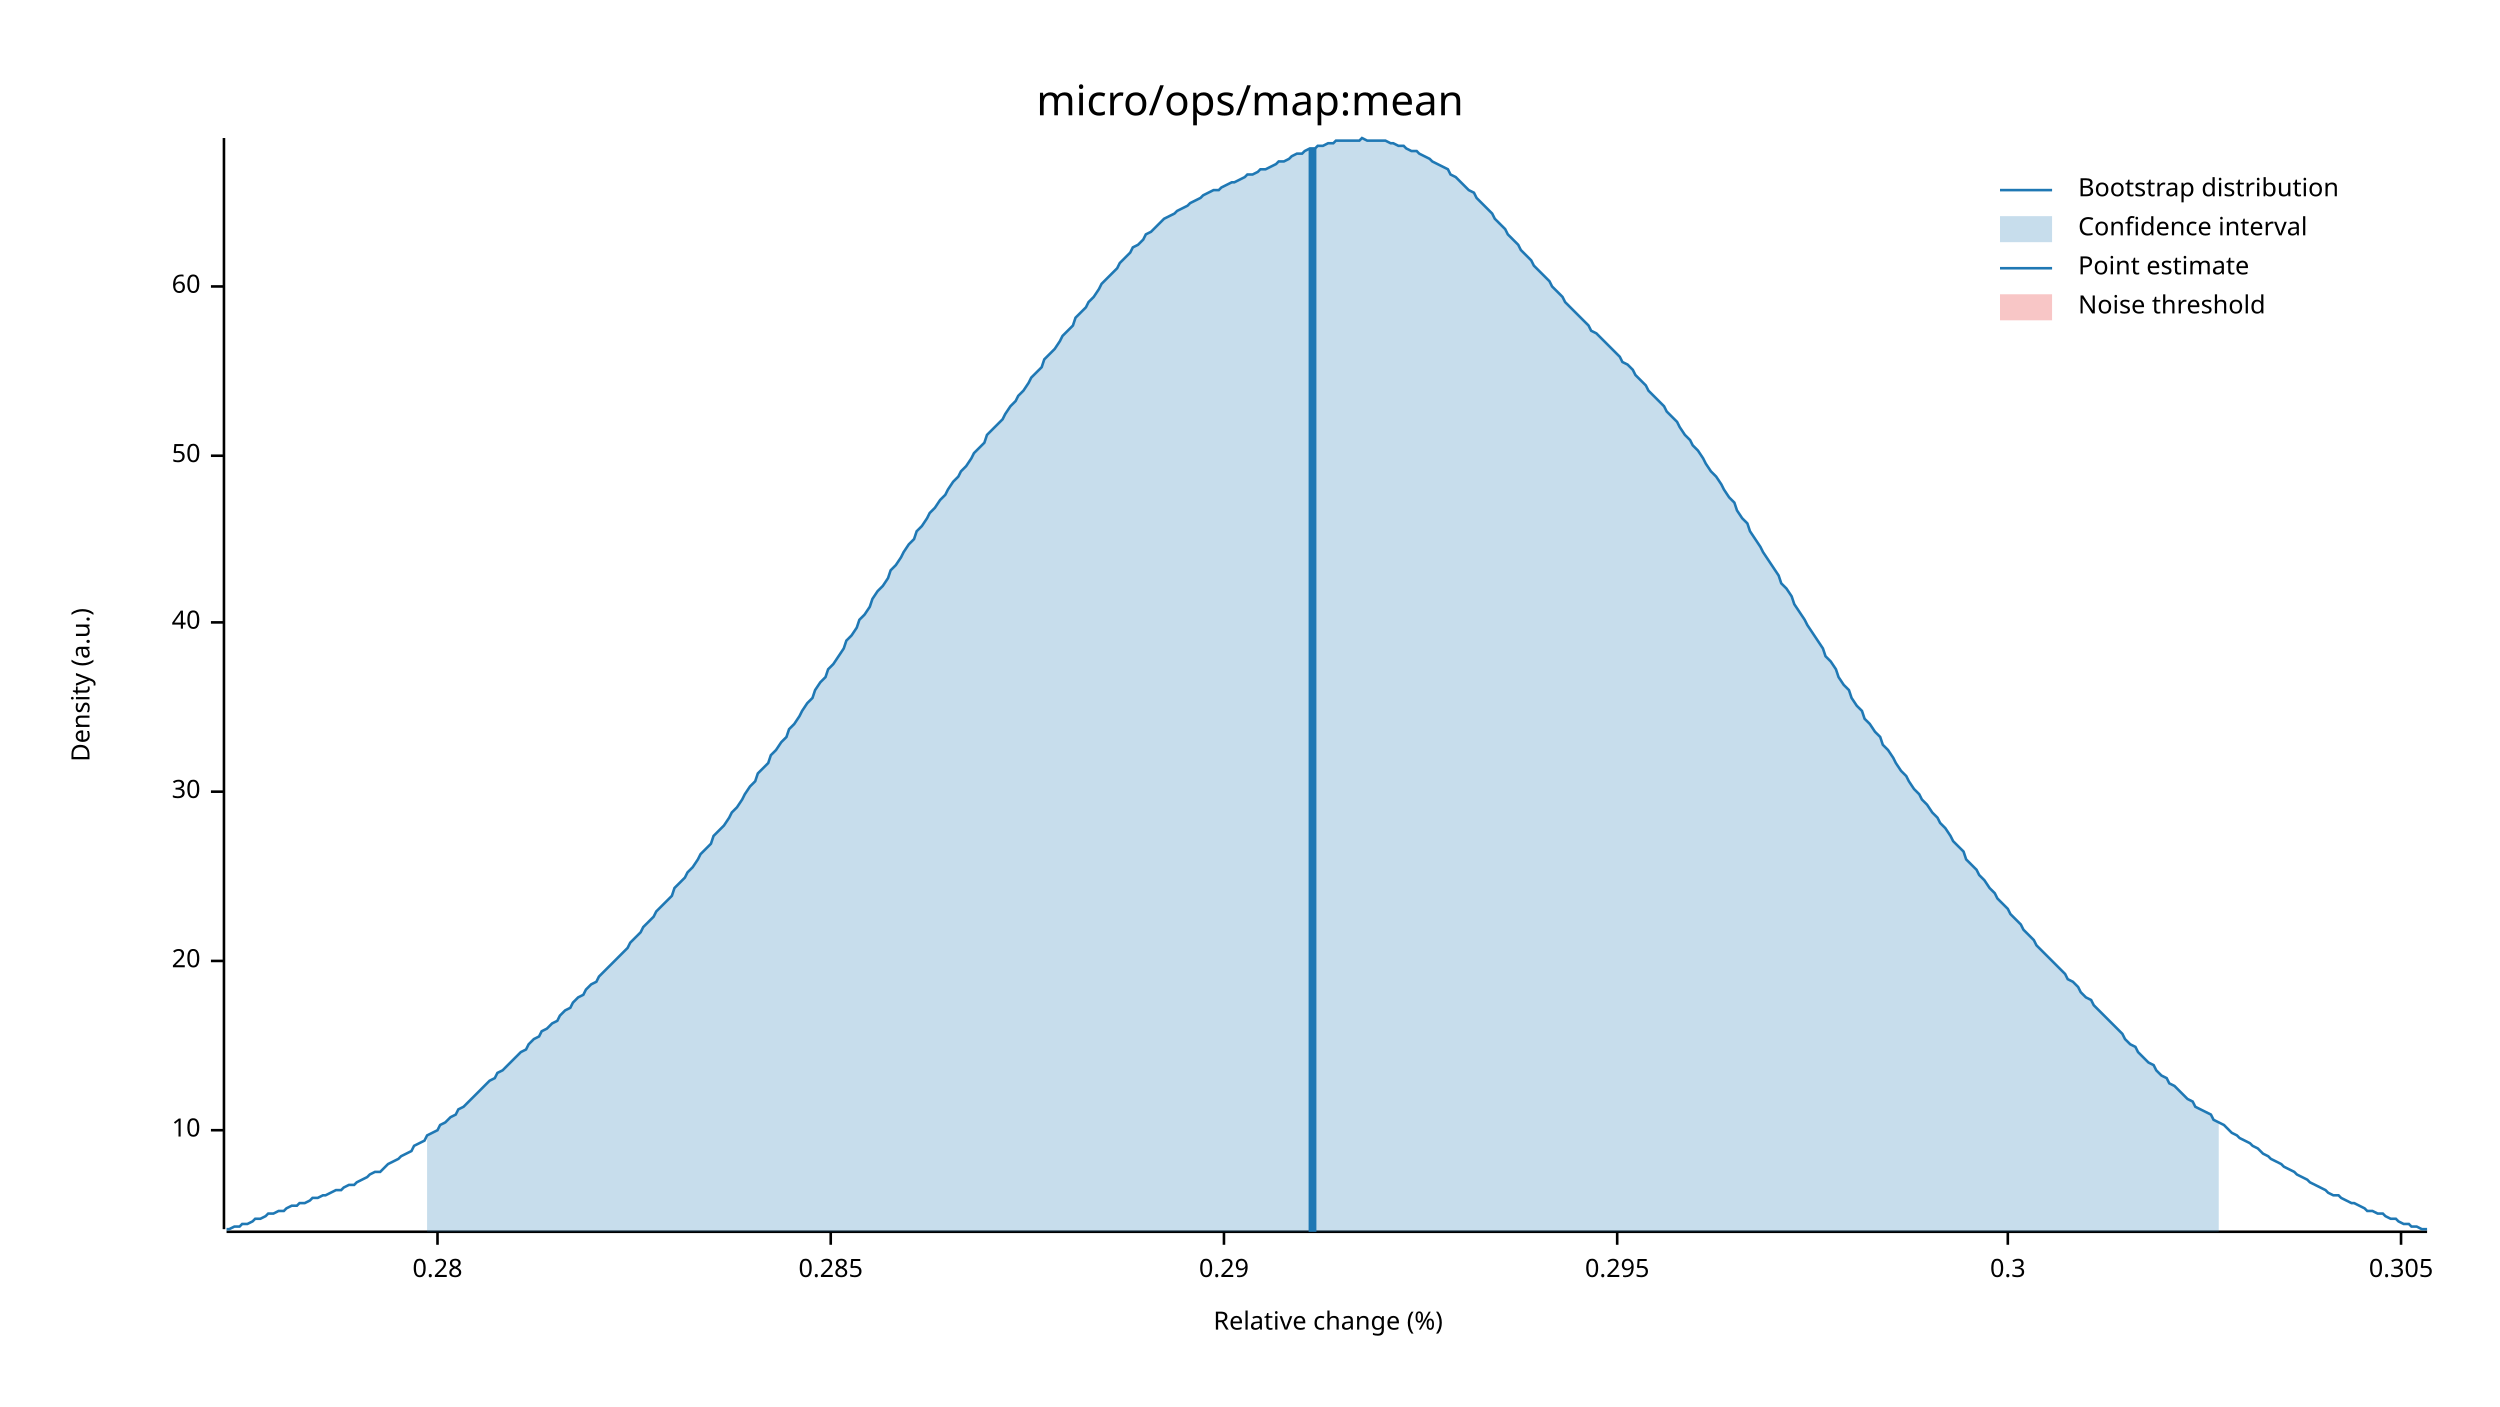
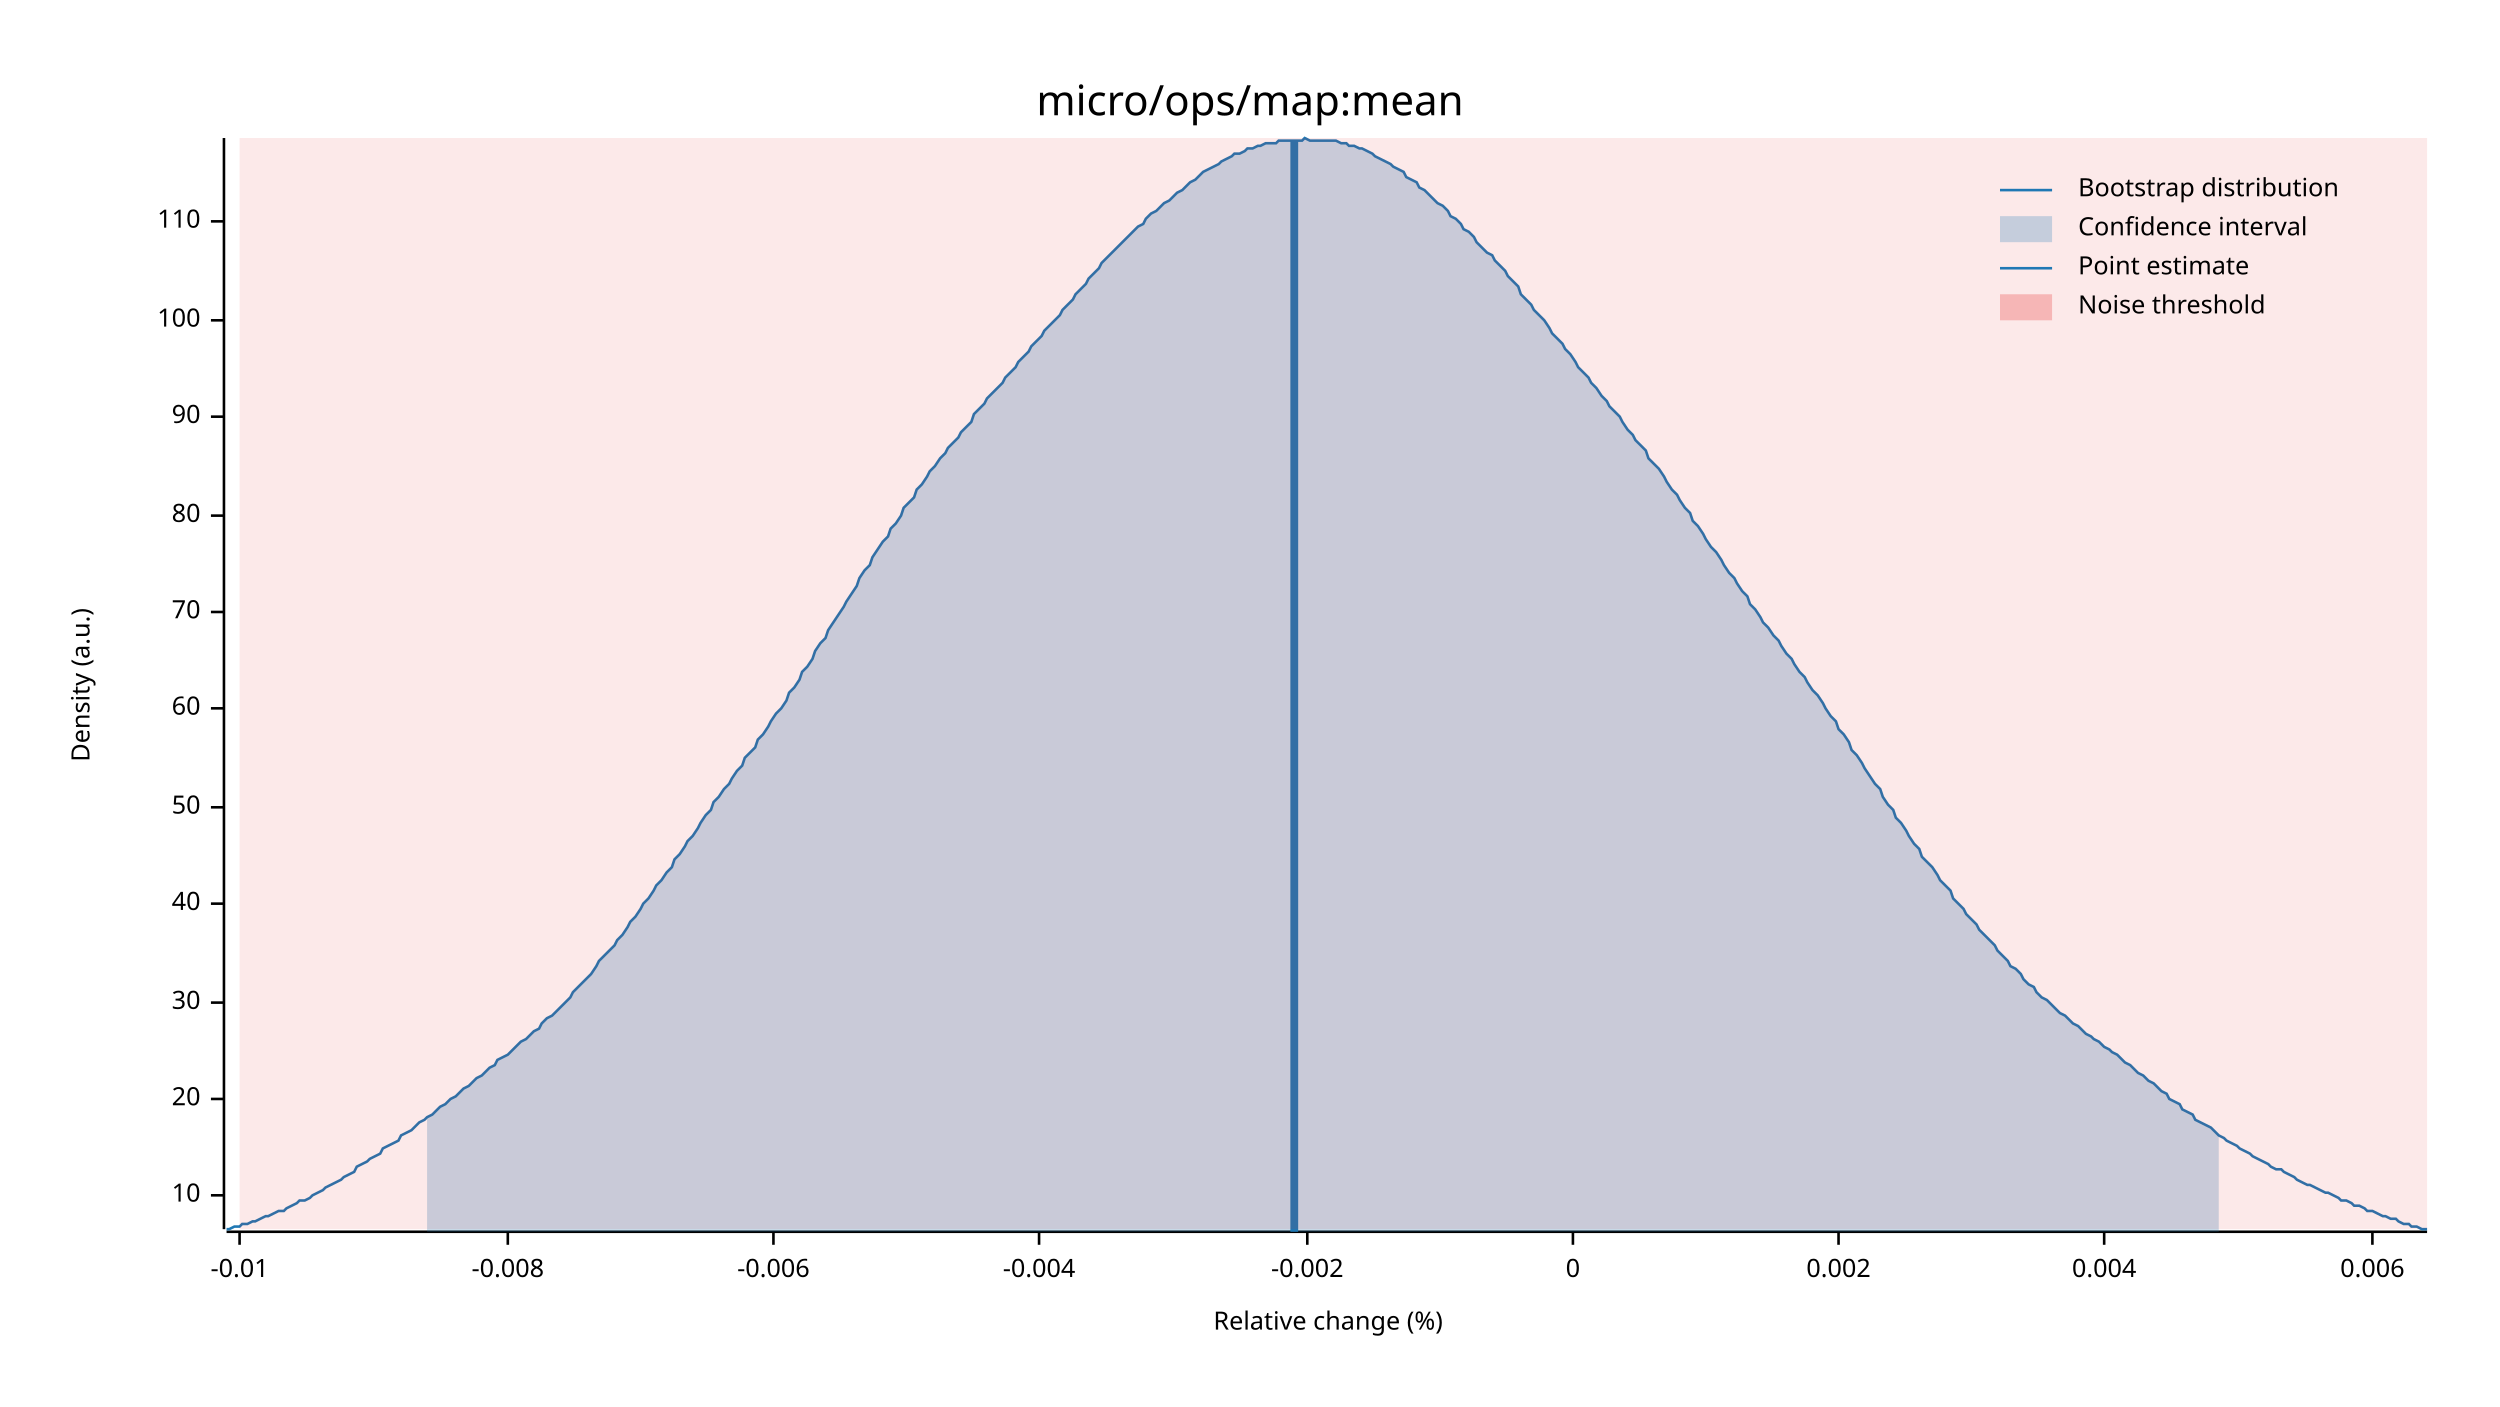
<svg xmlns="http://www.w3.org/2000/svg" width="960" height="540" viewBox="0 0 960 540">
  <text x="480" y="32" dy="0.76em" text-anchor="middle" font-family="sans-serif" font-size="16.129" opacity="1" fill="#000000">
micro/ops/map:mean
</text>
  <text x="27" y="263" dy="0.76em" text-anchor="middle" font-family="sans-serif" font-size="9.677" opacity="1" fill="#000000" transform="rotate(270, 27, 263)">
Density (a.u.)
</text>
  <text x="510" y="513" dy="-0.5ex" text-anchor="middle" font-family="sans-serif" font-size="9.677" opacity="1" fill="#000000">
Relative change (%)
</text>
  <polyline fill="none" opacity="1" stroke="#000000" stroke-width="1" points="86,53 86,472 " />
-   <text x="77" y="434" dy="0.5ex" text-anchor="end" font-family="sans-serif" font-size="9.677" opacity="1" fill="#000000">
+   <text x="77" y="459" dy="0.5ex" text-anchor="end" font-family="sans-serif" font-size="9.677" opacity="1" fill="#000000">
10
</text>
-   <polyline fill="none" opacity="1" stroke="#000000" stroke-width="1" points="81,434 86,434 " />
-   <text x="77" y="369" dy="0.5ex" text-anchor="end" font-family="sans-serif" font-size="9.677" opacity="1" fill="#000000">
+   <polyline fill="none" opacity="1" stroke="#000000" stroke-width="1" points="81,459 86,459 " />
+   <text x="77" y="422" dy="0.5ex" text-anchor="end" font-family="sans-serif" font-size="9.677" opacity="1" fill="#000000">
20
</text>
-   <polyline fill="none" opacity="1" stroke="#000000" stroke-width="1" points="81,369 86,369 " />
-   <text x="77" y="304" dy="0.5ex" text-anchor="end" font-family="sans-serif" font-size="9.677" opacity="1" fill="#000000">
+   <polyline fill="none" opacity="1" stroke="#000000" stroke-width="1" points="81,422 86,422 " />
+   <text x="77" y="385" dy="0.5ex" text-anchor="end" font-family="sans-serif" font-size="9.677" opacity="1" fill="#000000">
30
</text>
-   <polyline fill="none" opacity="1" stroke="#000000" stroke-width="1" points="81,304 86,304 " />
-   <text x="77" y="239" dy="0.5ex" text-anchor="end" font-family="sans-serif" font-size="9.677" opacity="1" fill="#000000">
+   <polyline fill="none" opacity="1" stroke="#000000" stroke-width="1" points="81,385 86,385 " />
+   <text x="77" y="347" dy="0.5ex" text-anchor="end" font-family="sans-serif" font-size="9.677" opacity="1" fill="#000000">
40
</text>
-   <polyline fill="none" opacity="1" stroke="#000000" stroke-width="1" points="81,239 86,239 " />
-   <text x="77" y="175" dy="0.5ex" text-anchor="end" font-family="sans-serif" font-size="9.677" opacity="1" fill="#000000">
+   <polyline fill="none" opacity="1" stroke="#000000" stroke-width="1" points="81,347 86,347 " />
+   <text x="77" y="310" dy="0.5ex" text-anchor="end" font-family="sans-serif" font-size="9.677" opacity="1" fill="#000000">
50
</text>
-   <polyline fill="none" opacity="1" stroke="#000000" stroke-width="1" points="81,175 86,175 " />
-   <text x="77" y="110" dy="0.5ex" text-anchor="end" font-family="sans-serif" font-size="9.677" opacity="1" fill="#000000">
+   <polyline fill="none" opacity="1" stroke="#000000" stroke-width="1" points="81,310 86,310 " />
+   <text x="77" y="272" dy="0.5ex" text-anchor="end" font-family="sans-serif" font-size="9.677" opacity="1" fill="#000000">
60
</text>
-   <polyline fill="none" opacity="1" stroke="#000000" stroke-width="1" points="81,110 86,110 " />
+   <polyline fill="none" opacity="1" stroke="#000000" stroke-width="1" points="81,272 86,272 " />
+   <text x="77" y="235" dy="0.5ex" text-anchor="end" font-family="sans-serif" font-size="9.677" opacity="1" fill="#000000">
+ 70
+ </text>
+   <polyline fill="none" opacity="1" stroke="#000000" stroke-width="1" points="81,235 86,235 " />
+   <text x="77" y="198" dy="0.5ex" text-anchor="end" font-family="sans-serif" font-size="9.677" opacity="1" fill="#000000">
+ 80
+ </text>
+   <polyline fill="none" opacity="1" stroke="#000000" stroke-width="1" points="81,198 86,198 " />
+   <text x="77" y="160" dy="0.5ex" text-anchor="end" font-family="sans-serif" font-size="9.677" opacity="1" fill="#000000">
+ 90
+ </text>
+   <polyline fill="none" opacity="1" stroke="#000000" stroke-width="1" points="81,160 86,160 " />
+   <text x="77" y="123" dy="0.5ex" text-anchor="end" font-family="sans-serif" font-size="9.677" opacity="1" fill="#000000">
+ 100
+ </text>
+   <polyline fill="none" opacity="1" stroke="#000000" stroke-width="1" points="81,123 86,123 " />
+   <text x="77" y="85" dy="0.5ex" text-anchor="end" font-family="sans-serif" font-size="9.677" opacity="1" fill="#000000">
+ 110
+ </text>
+   <polyline fill="none" opacity="1" stroke="#000000" stroke-width="1" points="81,85 86,85 " />
  <polyline fill="none" opacity="1" stroke="#000000" stroke-width="1" points="87,473 932,473 " />
-   <text x="168" y="483" dy="0.76em" text-anchor="middle" font-family="sans-serif" font-size="9.677" opacity="1" fill="#000000">
- 0.28
+   <text x="92" y="483" dy="0.76em" text-anchor="middle" font-family="sans-serif" font-size="9.677" opacity="1" fill="#000000">
+ -0.01
</text>
-   <polyline fill="none" opacity="1" stroke="#000000" stroke-width="1" points="168,473 168,478 " />
-   <text x="319" y="483" dy="0.76em" text-anchor="middle" font-family="sans-serif" font-size="9.677" opacity="1" fill="#000000">
- 0.285
+   <polyline fill="none" opacity="1" stroke="#000000" stroke-width="1" points="92,473 92,478 " />
+   <text x="195" y="483" dy="0.76em" text-anchor="middle" font-family="sans-serif" font-size="9.677" opacity="1" fill="#000000">
+ -0.008
</text>
-   <polyline fill="none" opacity="1" stroke="#000000" stroke-width="1" points="319,473 319,478 " />
-   <text x="470" y="483" dy="0.76em" text-anchor="middle" font-family="sans-serif" font-size="9.677" opacity="1" fill="#000000">
- 0.29
+   <polyline fill="none" opacity="1" stroke="#000000" stroke-width="1" points="195,473 195,478 " />
+   <text x="297" y="483" dy="0.76em" text-anchor="middle" font-family="sans-serif" font-size="9.677" opacity="1" fill="#000000">
+ -0.006
</text>
-   <polyline fill="none" opacity="1" stroke="#000000" stroke-width="1" points="470,473 470,478 " />
-   <text x="621" y="483" dy="0.76em" text-anchor="middle" font-family="sans-serif" font-size="9.677" opacity="1" fill="#000000">
- 0.295
+   <polyline fill="none" opacity="1" stroke="#000000" stroke-width="1" points="297,473 297,478 " />
+   <text x="399" y="483" dy="0.76em" text-anchor="middle" font-family="sans-serif" font-size="9.677" opacity="1" fill="#000000">
+ -0.004
</text>
-   <polyline fill="none" opacity="1" stroke="#000000" stroke-width="1" points="621,473 621,478 " />
-   <text x="771" y="483" dy="0.76em" text-anchor="middle" font-family="sans-serif" font-size="9.677" opacity="1" fill="#000000">
- 0.3
+   <polyline fill="none" opacity="1" stroke="#000000" stroke-width="1" points="399,473 399,478 " />
+   <text x="502" y="483" dy="0.76em" text-anchor="middle" font-family="sans-serif" font-size="9.677" opacity="1" fill="#000000">
+ -0.002
</text>
-   <polyline fill="none" opacity="1" stroke="#000000" stroke-width="1" points="771,473 771,478 " />
-   <text x="922" y="483" dy="0.76em" text-anchor="middle" font-family="sans-serif" font-size="9.677" opacity="1" fill="#000000">
- 0.305
+   <polyline fill="none" opacity="1" stroke="#000000" stroke-width="1" points="502,473 502,478 " />
+   <text x="604" y="483" dy="0.76em" text-anchor="middle" font-family="sans-serif" font-size="9.677" opacity="1" fill="#000000">
+ 0
</text>
-   <polyline fill="none" opacity="1" stroke="#000000" stroke-width="1" points="922,473 922,478 " />
-   <polyline fill="none" opacity="1" stroke="#1F78B4" stroke-width="1" points="87,472 88,472 90,471 92,471 93,470 95,470 97,469 98,468 100,468 102,467 103,466 105,466 107,465 109,465 110,464 112,463 114,463 115,462 117,462 119,461 120,460 122,460 124,459 125,459 127,458 129,457 131,457 132,456 134,455 136,455 137,454 139,453 141,452 142,451 144,450 146,450 147,449 149,447 151,446 153,445 154,444 156,443 158,442 159,440 161,439 163,438 164,436 166,435 168,434 169,432 171,431 173,429 175,428 176,426 178,425 180,423 181,422 183,420 185,418 186,417 188,415 190,414 191,412 193,411 195,409 197,407 198,406 200,404 202,403 203,401 205,399 207,398 208,396 210,395 212,393 214,392 215,390 217,388 219,387 220,385 222,383 224,382 225,380 227,378 229,377 230,375 232,373 234,371 236,369 237,368 239,366 241,364 242,362 244,360 246,358 247,356 249,354 251,352 252,350 254,348 256,346 258,344 259,341 261,339 263,337 264,335 266,333 268,330 269,328 271,326 273,324 274,321 276,319 278,317 280,314 281,312 283,310 285,307 286,305 288,302 290,300 291,297 293,295 295,293 296,290 298,288 300,285 302,283 303,280 305,278 307,275 308,273 310,270 312,268 313,265 315,262 317,260 318,257 320,255 322,252 324,249 325,246 327,244 329,241 330,238 332,236 334,233 335,230 337,227 339,225 341,222 342,219 344,217 346,214 347,212 349,209 351,207 352,204 354,202 356,199 357,197 359,195 361,192 363,190 364,188 366,185 368,183 369,181 371,179 373,176 374,174 376,172 378,170 379,167 381,165 383,163 385,161 386,159 388,156 390,154 391,152 393,150 395,147 396,145 398,143 400,141 401,138 403,136 405,134 407,131 408,129 410,127 412,125 413,122 415,120 417,118 418,116 420,114 422,111 423,109 425,107 427,105 429,103 430,101 432,99 434,97 435,95 437,94 439,92 440,90 442,89 444,87 445,86 447,84 449,83 451,82 452,81 454,80 456,79 457,78 459,77 461,76 462,75 464,74 466,73 468,73 469,72 471,71 473,70 474,70 476,69 478,68 479,67 481,67 483,66 484,65 486,65 488,64 490,63 491,62 493,62 495,61 496,60 498,59 500,59 501,58 503,57 505,57 506,56 508,56 510,55 512,55 513,54 515,54 517,54 518,54 520,54 522,54 523,53 525,54 527,54 528,54 530,54 532,54 534,55 535,55 537,56 539,56 540,57 542,58 544,58 545,59 547,60 549,61 550,62 552,63 554,64 556,65 557,67 559,68 561,70 562,71 564,73 566,74 567,76 569,78 571,80 573,82 574,84 576,86 578,88 579,90 581,92 583,94 584,96 586,98 588,100 589,102 591,104 593,106 595,108 596,110 598,112 600,114 601,116 603,118 605,120 606,121 608,123 610,125 611,127 613,128 615,130 617,132 618,133 620,135 622,137 623,139 625,140 627,142 628,144 630,146 632,148 633,150 635,152 637,154 639,156 640,158 642,160 644,162 645,164 647,167 649,169 650,171 652,173 654,176 655,178 657,181 659,183 661,186 662,188 664,191 666,193 667,196 669,199 671,201 672,204 674,207 676,210 677,212 679,215 681,218 683,221 684,224 686,226 688,229 689,232 691,235 693,238 694,240 696,243 698,246 700,249 701,252 703,254 705,257 706,260 708,263 710,265 711,268 713,271 715,273 716,276 718,278 720,281 722,283 723,286 725,288 727,291 728,293 730,296 732,298 733,300 735,303 737,305 738,307 740,309 742,312 744,314 745,316 747,318 749,321 750,323 752,325 754,327 755,330 757,332 759,334 760,336 762,338 764,341 766,343 767,345 769,347 771,349 772,351 774,353 776,355 777,357 779,359 781,361 782,363 784,365 786,367 788,369 789,370 791,372 793,374 794,376 796,377 798,379 799,381 801,383 803,384 804,386 806,388 808,390 810,392 811,393 813,395 815,397 816,399 818,401 820,402 821,404 823,406 825,408 827,409 828,411 830,413 832,414 833,416 835,417 837,419 838,420 840,422 842,423 843,425 845,426 847,427 849,428 850,430 852,431 854,432 855,433 857,435 859,436 860,437 862,438 864,439 865,440 867,441 869,443 871,444 872,445 874,446 876,447 877,448 879,449 881,450 882,451 884,452 886,453 887,454 889,455 891,456 893,457 894,458 896,459 898,459 899,460 901,461 903,462 904,462 906,463 908,464 909,465 911,465 913,466 915,466 916,467 918,468 920,468 921,469 923,470 925,470 926,471 928,471 930,472 932,472 " />
-   <polygon opacity="0.25" fill="#1F78B4" points="164,436 166,435 168,434 169,432 171,431 173,429 175,428 176,426 178,425 180,423 181,422 183,420 185,418 186,417 188,415 190,414 191,412 193,411 195,409 197,407 198,406 200,404 202,403 203,401 205,399 207,398 208,396 210,395 212,393 214,392 215,390 217,388 219,387 220,385 222,383 224,382 225,380 227,378 229,377 230,375 232,373 234,371 236,369 237,368 239,366 241,364 242,362 244,360 246,358 247,356 249,354 251,352 252,350 254,348 256,346 258,344 259,341 261,339 263,337 264,335 266,333 268,330 269,328 271,326 273,324 274,321 276,319 278,317 280,314 281,312 283,310 285,307 286,305 288,302 290,300 291,297 293,295 295,293 296,290 298,288 300,285 302,283 303,280 305,278 307,275 308,273 310,270 312,268 313,265 315,262 317,260 318,257 320,255 322,252 324,249 325,246 327,244 329,241 330,238 332,236 334,233 335,230 337,227 339,225 341,222 342,219 344,217 346,214 347,212 349,209 351,207 352,204 354,202 356,199 357,197 359,195 361,192 363,190 364,188 366,185 368,183 369,181 371,179 373,176 374,174 376,172 378,170 379,167 381,165 383,163 385,161 386,159 388,156 390,154 391,152 393,150 395,147 396,145 398,143 400,141 401,138 403,136 405,134 407,131 408,129 410,127 412,125 413,122 415,120 417,118 418,116 420,114 422,111 423,109 425,107 427,105 429,103 430,101 432,99 434,97 435,95 437,94 439,92 440,90 442,89 444,87 445,86 447,84 449,83 451,82 452,81 454,80 456,79 457,78 459,77 461,76 462,75 464,74 466,73 468,73 469,72 471,71 473,70 474,70 476,69 478,68 479,67 481,67 483,66 484,65 486,65 488,64 490,63 491,62 493,62 495,61 496,60 498,59 500,59 501,58 503,57 505,57 506,56 508,56 510,55 512,55 513,54 515,54 517,54 518,54 520,54 522,54 523,53 525,54 527,54 528,54 530,54 532,54 534,55 535,55 537,56 539,56 540,57 542,58 544,58 545,59 547,60 549,61 550,62 552,63 554,64 556,65 557,67 559,68 561,70 562,71 564,73 566,74 567,76 569,78 571,80 573,82 574,84 576,86 578,88 579,90 581,92 583,94 584,96 586,98 588,100 589,102 591,104 593,106 595,108 596,110 598,112 600,114 601,116 603,118 605,120 606,121 608,123 610,125 611,127 613,128 615,130 617,132 618,133 620,135 622,137 623,139 625,140 627,142 628,144 630,146 632,148 633,150 635,152 637,154 639,156 640,158 642,160 644,162 645,164 647,167 649,169 650,171 652,173 654,176 655,178 657,181 659,183 661,186 662,188 664,191 666,193 667,196 669,199 671,201 672,204 674,207 676,210 677,212 679,215 681,218 683,221 684,224 686,226 688,229 689,232 691,235 693,238 694,240 696,243 698,246 700,249 701,252 703,254 705,257 706,260 708,263 710,265 711,268 713,271 715,273 716,276 718,278 720,281 722,283 723,286 725,288 727,291 728,293 730,296 732,298 733,300 735,303 737,305 738,307 740,309 742,312 744,314 745,316 747,318 749,321 750,323 752,325 754,327 755,330 757,332 759,334 760,336 762,338 764,341 766,343 767,345 769,347 771,349 772,351 774,353 776,355 777,357 779,359 781,361 782,363 784,365 786,367 788,369 789,370 791,372 793,374 794,376 796,377 798,379 799,381 801,383 803,384 804,386 806,388 808,390 810,392 811,393 813,395 815,397 816,399 818,401 820,402 821,404 823,406 825,408 827,409 828,411 830,413 832,414 833,416 835,417 837,419 838,420 840,422 842,423 843,425 845,426 847,427 849,428 850,430 852,431 852,473 164,473 " />
-   <polyline fill="none" opacity="1" stroke="#1F78B4" stroke-width="3" points="504,473 504,57 " />
-   <rect x="509" y="53" width="0" height="419" opacity="0.1" fill="#E31A1C" stroke="none" />
+   <polyline fill="none" opacity="1" stroke="#000000" stroke-width="1" points="604,473 604,478 " />
+   <text x="706" y="483" dy="0.76em" text-anchor="middle" font-family="sans-serif" font-size="9.677" opacity="1" fill="#000000">
+ 0.002
+ </text>
+   <polyline fill="none" opacity="1" stroke="#000000" stroke-width="1" points="706,473 706,478 " />
+   <text x="808" y="483" dy="0.76em" text-anchor="middle" font-family="sans-serif" font-size="9.677" opacity="1" fill="#000000">
+ 0.004
+ </text>
+   <polyline fill="none" opacity="1" stroke="#000000" stroke-width="1" points="808,473 808,478 " />
+   <text x="911" y="483" dy="0.76em" text-anchor="middle" font-family="sans-serif" font-size="9.677" opacity="1" fill="#000000">
+ 0.006
+ </text>
+   <polyline fill="none" opacity="1" stroke="#000000" stroke-width="1" points="911,473 911,478 " />
+   <polyline fill="none" opacity="1" stroke="#1F78B4" stroke-width="1" points="87,472 88,472 90,471 92,471 93,470 95,470 97,469 98,469 100,468 102,467 103,467 105,466 107,465 109,465 110,464 112,463 114,462 115,461 117,461 119,460 120,459 122,458 124,457 125,456 127,455 129,454 131,453 132,452 134,451 136,450 137,448 139,447 141,446 142,445 144,444 146,443 147,441 149,440 151,439 153,438 154,436 156,435 158,434 159,433 161,431 163,430 164,429 166,428 168,426 169,425 171,424 173,422 175,421 176,420 178,418 180,417 181,416 183,414 185,413 186,412 188,410 190,409 191,407 193,406 195,405 197,403 198,402 200,400 202,399 203,398 205,396 207,395 208,393 210,391 212,390 214,388 215,387 217,385 219,383 220,381 222,379 224,377 225,376 227,374 229,371 230,369 232,367 234,365 236,363 237,361 239,359 241,356 242,354 244,352 246,349 247,347 249,345 251,342 252,340 254,338 256,335 258,333 259,330 261,328 263,325 264,323 266,321 268,318 269,316 271,313 273,311 274,308 276,306 278,303 280,301 281,299 283,296 285,294 286,291 288,289 290,287 291,284 293,282 295,279 296,277 298,274 300,272 302,269 303,266 305,264 307,261 308,258 310,256 312,253 313,250 315,247 317,245 318,242 320,239 322,236 324,233 325,231 327,228 329,225 330,222 332,219 334,217 335,214 337,211 339,208 341,206 342,203 344,201 346,198 347,195 349,193 351,191 352,188 354,186 356,183 357,181 359,179 361,176 363,174 364,172 366,170 368,168 369,166 371,164 373,162 374,159 376,157 378,155 379,153 381,151 383,149 385,147 386,145 388,143 390,141 391,139 393,137 395,135 396,133 398,131 400,129 401,127 403,125 405,123 407,121 408,119 410,117 412,115 413,113 415,111 417,109 418,107 420,105 422,103 423,101 425,99 427,97 429,95 430,94 432,92 434,90 435,89 437,87 439,86 440,84 442,82 444,81 445,80 447,78 449,77 451,75 452,74 454,73 456,71 457,70 459,69 461,67 462,66 464,65 466,64 468,63 469,62 471,61 473,60 474,59 476,59 478,58 479,57 481,57 483,56 484,56 486,55 488,55 490,55 491,54 493,54 495,54 496,54 498,54 500,54 501,53 503,54 505,54 506,54 508,54 510,54 512,54 513,54 515,55 517,55 518,56 520,56 522,57 523,57 525,58 527,59 528,60 530,61 532,62 534,63 535,64 537,65 539,66 540,68 542,69 544,70 545,72 547,73 549,75 550,76 552,78 554,79 556,81 557,83 559,84 561,86 562,88 564,89 566,91 567,93 569,95 571,97 573,98 574,100 576,102 578,104 579,106 581,108 583,110 584,113 586,115 588,117 589,119 591,121 593,123 595,126 596,128 598,130 600,132 601,134 603,136 605,139 606,141 608,143 610,145 611,147 613,149 615,152 617,154 618,156 620,158 622,160 623,162 625,165 627,167 628,169 630,171 632,173 633,176 635,178 637,180 639,183 640,185 642,188 644,190 645,192 647,195 649,197 650,200 652,202 654,205 655,207 657,210 659,212 661,215 662,217 664,220 666,222 667,224 669,227 671,229 672,232 674,234 676,237 677,239 679,241 681,244 683,246 684,248 686,251 688,253 689,255 691,258 693,260 694,262 696,265 698,267 700,270 701,272 703,275 705,277 706,280 708,282 710,285 711,288 713,290 715,293 716,295 718,298 720,301 722,303 723,306 725,309 727,311 728,314 730,316 732,319 733,321 735,324 737,326 738,329 740,331 742,333 744,336 745,338 747,340 749,342 750,345 752,347 754,349 755,351 757,353 759,355 760,357 762,359 764,361 766,363 767,365 769,367 771,369 772,371 774,372 776,374 777,376 779,378 781,379 782,381 784,383 786,384 788,386 789,387 791,389 793,390 794,391 796,393 798,394 799,395 801,397 803,398 804,399 806,400 808,402 810,403 811,404 813,405 815,407 816,408 818,409 820,411 821,412 823,413 825,415 827,416 828,417 830,419 832,420 833,422 835,423 837,424 838,426 840,427 842,428 843,430 845,431 847,432 849,433 850,434 852,436 854,437 855,438 857,439 859,440 860,441 862,442 864,443 865,444 867,445 869,446 871,447 872,448 874,449 876,449 877,450 879,451 881,452 882,453 884,454 886,455 887,455 889,456 891,457 893,458 894,458 896,459 898,460 899,461 901,461 903,462 904,463 906,463 908,464 909,465 911,465 913,466 915,467 916,467 918,468 920,468 921,469 923,470 925,470 926,471 928,471 930,472 932,472 " />
+   <polygon opacity="0.25" fill="#1F78B4" points="164,429 166,428 168,426 169,425 171,424 173,422 175,421 176,420 178,418 180,417 181,416 183,414 185,413 186,412 188,410 190,409 191,407 193,406 195,405 197,403 198,402 200,400 202,399 203,398 205,396 207,395 208,393 210,391 212,390 214,388 215,387 217,385 219,383 220,381 222,379 224,377 225,376 227,374 229,371 230,369 232,367 234,365 236,363 237,361 239,359 241,356 242,354 244,352 246,349 247,347 249,345 251,342 252,340 254,338 256,335 258,333 259,330 261,328 263,325 264,323 266,321 268,318 269,316 271,313 273,311 274,308 276,306 278,303 280,301 281,299 283,296 285,294 286,291 288,289 290,287 291,284 293,282 295,279 296,277 298,274 300,272 302,269 303,266 305,264 307,261 308,258 310,256 312,253 313,250 315,247 317,245 318,242 320,239 322,236 324,233 325,231 327,228 329,225 330,222 332,219 334,217 335,214 337,211 339,208 341,206 342,203 344,201 346,198 347,195 349,193 351,191 352,188 354,186 356,183 357,181 359,179 361,176 363,174 364,172 366,170 368,168 369,166 371,164 373,162 374,159 376,157 378,155 379,153 381,151 383,149 385,147 386,145 388,143 390,141 391,139 393,137 395,135 396,133 398,131 400,129 401,127 403,125 405,123 407,121 408,119 410,117 412,115 413,113 415,111 417,109 418,107 420,105 422,103 423,101 425,99 427,97 429,95 430,94 432,92 434,90 435,89 437,87 439,86 440,84 442,82 444,81 445,80 447,78 449,77 451,75 452,74 454,73 456,71 457,70 459,69 461,67 462,66 464,65 466,64 468,63 469,62 471,61 473,60 474,59 476,59 478,58 479,57 481,57 483,56 484,56 486,55 488,55 490,55 491,54 493,54 495,54 496,54 498,54 500,54 501,53 503,54 505,54 506,54 508,54 510,54 512,54 513,54 515,55 517,55 518,56 520,56 522,57 523,57 525,58 527,59 528,60 530,61 532,62 534,63 535,64 537,65 539,66 540,68 542,69 544,70 545,72 547,73 549,75 550,76 552,78 554,79 556,81 557,83 559,84 561,86 562,88 564,89 566,91 567,93 569,95 571,97 573,98 574,100 576,102 578,104 579,106 581,108 583,110 584,113 586,115 588,117 589,119 591,121 593,123 595,126 596,128 598,130 600,132 601,134 603,136 605,139 606,141 608,143 610,145 611,147 613,149 615,152 617,154 618,156 620,158 622,160 623,162 625,165 627,167 628,169 630,171 632,173 633,176 635,178 637,180 639,183 640,185 642,188 644,190 645,192 647,195 649,197 650,200 652,202 654,205 655,207 657,210 659,212 661,215 662,217 664,220 666,222 667,224 669,227 671,229 672,232 674,234 676,237 677,239 679,241 681,244 683,246 684,248 686,251 688,253 689,255 691,258 693,260 694,262 696,265 698,267 700,270 701,272 703,275 705,277 706,280 708,282 710,285 711,288 713,290 715,293 716,295 718,298 720,301 722,303 723,306 725,309 727,311 728,314 730,316 732,319 733,321 735,324 737,326 738,329 740,331 742,333 744,336 745,338 747,340 749,342 750,345 752,347 754,349 755,351 757,353 759,355 760,357 762,359 764,361 766,363 767,365 769,367 771,369 772,371 774,372 776,374 777,376 779,378 781,379 782,381 784,383 786,384 788,386 789,387 791,389 793,390 794,391 796,393 798,394 799,395 801,397 803,398 804,399 806,400 808,402 810,403 811,404 813,405 815,407 816,408 818,409 820,411 821,412 823,413 825,415 827,416 828,417 830,419 832,420 833,422 835,423 837,424 838,426 840,427 842,428 843,430 845,431 847,432 849,433 850,434 852,436 852,473 164,473 " />
+   <polyline fill="none" opacity="1" stroke="#1F78B4" stroke-width="3" points="497,473 497,54 " />
+   <rect x="92" y="53" width="840" height="419" opacity="0.1" fill="#E31A1C" stroke="none" />
  <text x="798" y="68" dy="0.76em" text-anchor="start" font-family="sans-serif" font-size="9.677" opacity="1" fill="#000000">
Bootstrap distribution
</text>
  <text x="798" y="83" dy="0.76em" text-anchor="start" font-family="sans-serif" font-size="9.677" opacity="1" fill="#000000">
Confidence interval
</text>
  <text x="798" y="98" dy="0.76em" text-anchor="start" font-family="sans-serif" font-size="9.677" opacity="1" fill="#000000">
Point estimate
</text>
  <text x="798" y="113" dy="0.76em" text-anchor="start" font-family="sans-serif" font-size="9.677" opacity="1" fill="#000000">
Noise threshold
</text>
  <polyline fill="none" opacity="1" stroke="#1F78B4" stroke-width="1" points="768,73 788,73 " />
  <rect x="768" y="83" width="20" height="10" opacity="0.25" fill="#1F78B4" stroke="none" />
  <polyline fill="none" opacity="1" stroke="#1F78B4" stroke-width="1" points="768,103 788,103 " />
  <rect x="768" y="113" width="20" height="10" opacity="0.25" fill="#E31A1C" stroke="none" />
</svg>
